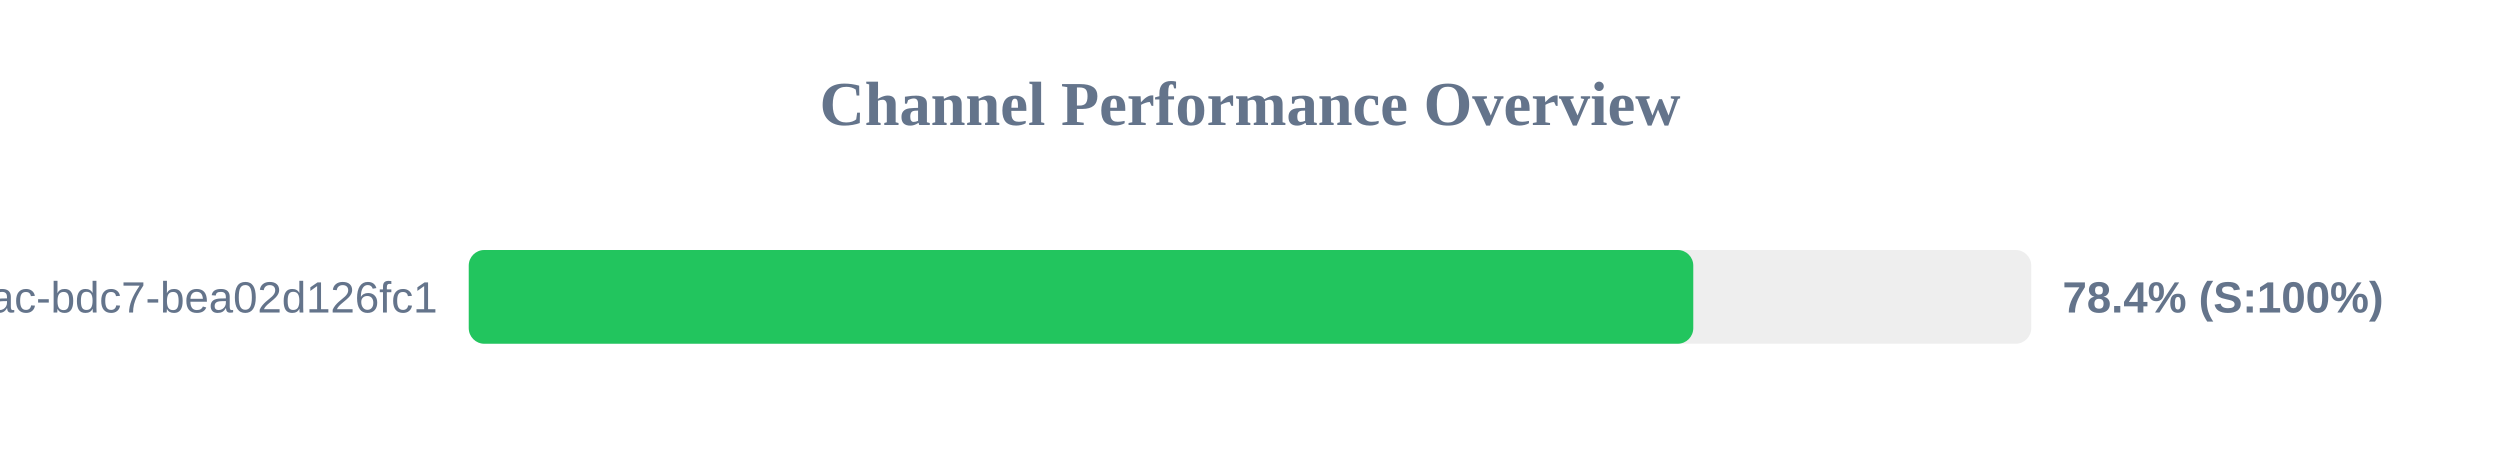
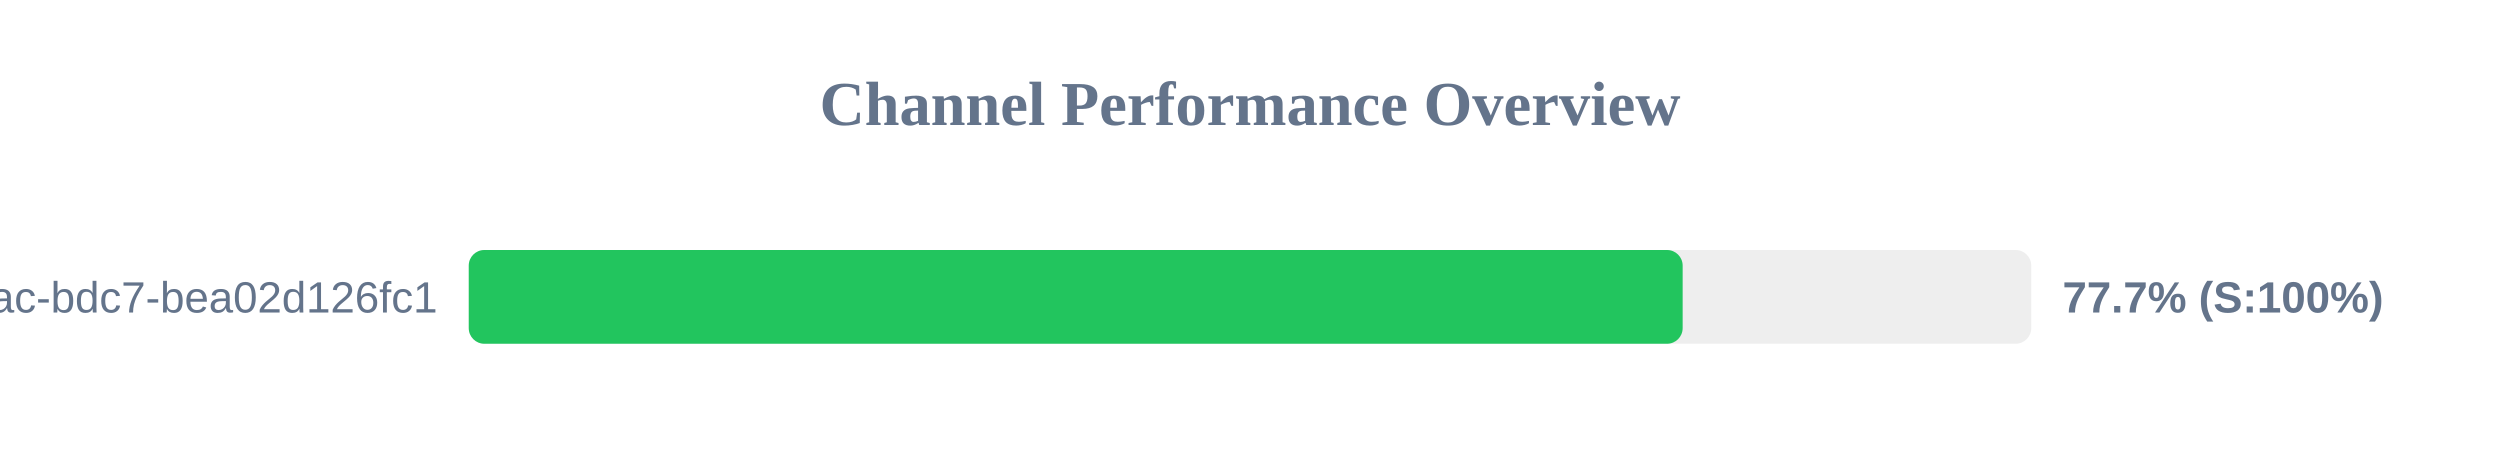
<svg xmlns="http://www.w3.org/2000/svg" width="800" height="150" version="1.1">
  <style>
        .row { font: 14px Arial; fill: #64748b; }
        .score { font: bold 14px Arial; fill: #64748b; }
    </style>
  <text x="400" y="40" text-anchor="middle" font-size="20px" font-weight="bold" fill="#64748b">Channel Performance Overview</text>
  <rect x="150" y="80" width="500" height="30" fill="#eee" rx="5" />
-   <rect x="150" y="80" width="391.85" height="30" fill="#22c55e" rx="5" />
+   <rect x="150" y="80" width="388.45" height="30" fill="#22c55e" rx="5" />
  <text x="140" y="100" text-anchor="end" class="row">?uuid=e31ad3e6-e341-42ac-bdc7-bea02d126fc1</text>
-   <text x="660" y="100" text-anchor="start" class="score">78.4% (S:100%)</text>
+   <text x="660" y="100" text-anchor="start" class="score">77.7% (S:100%)</text>
</svg>
